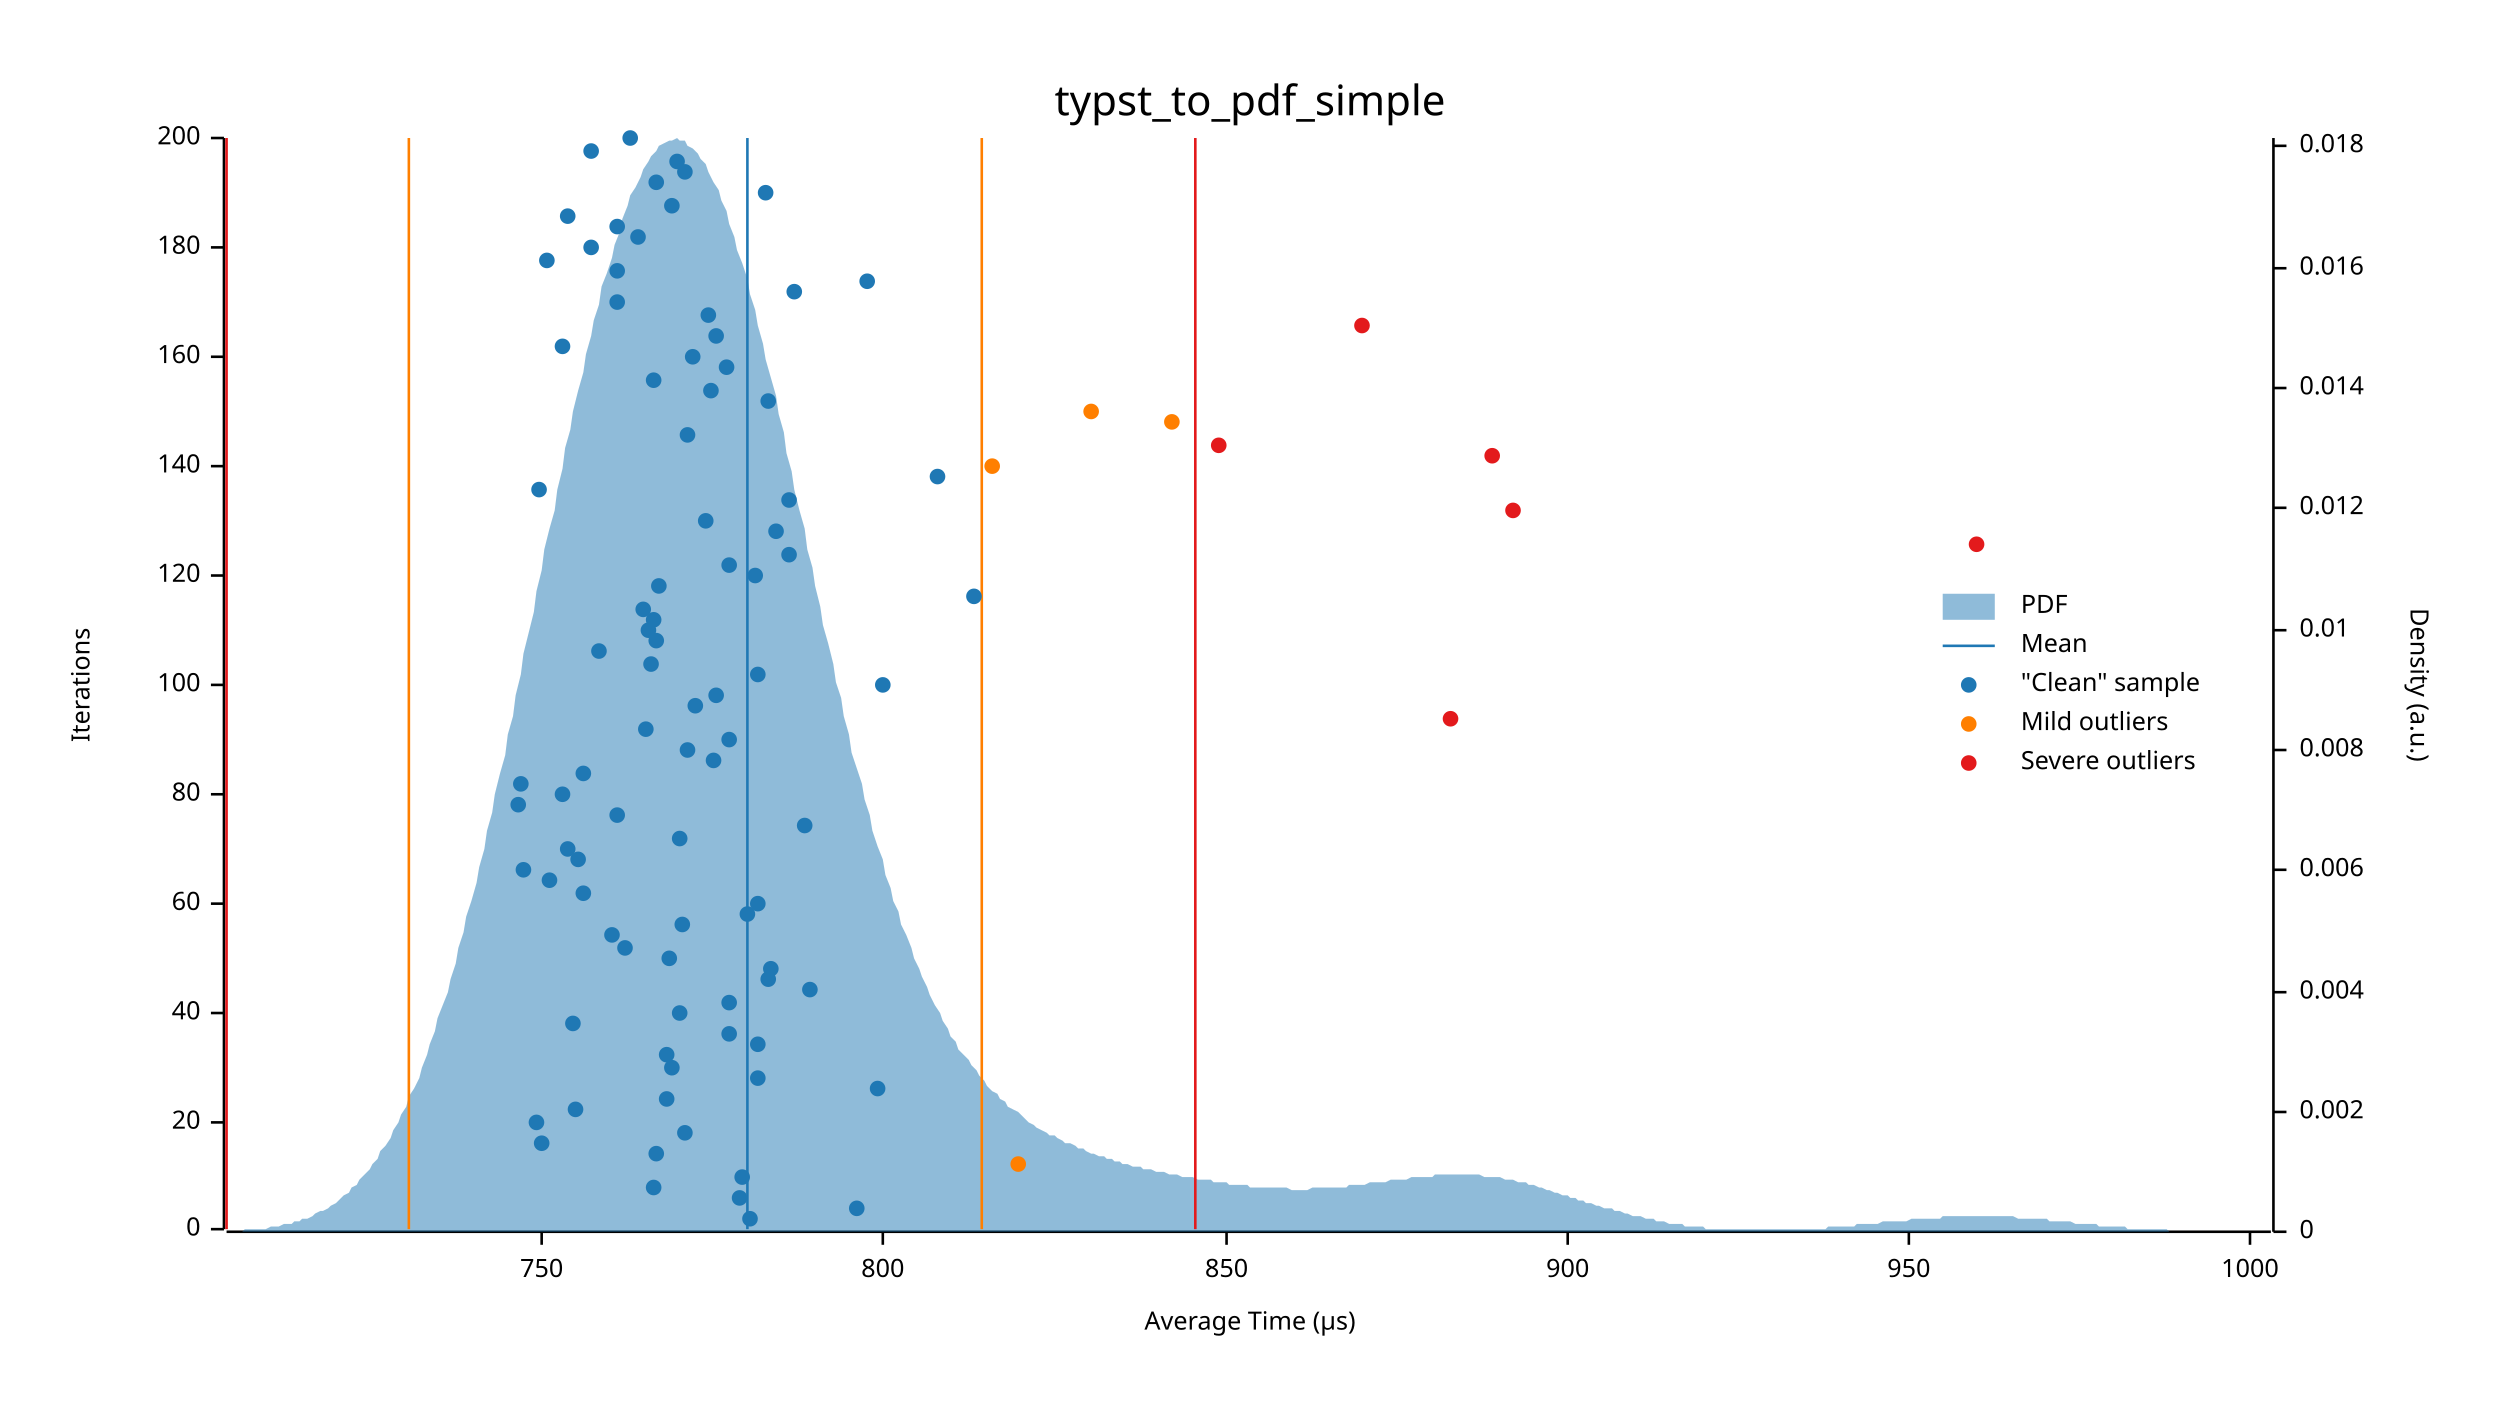
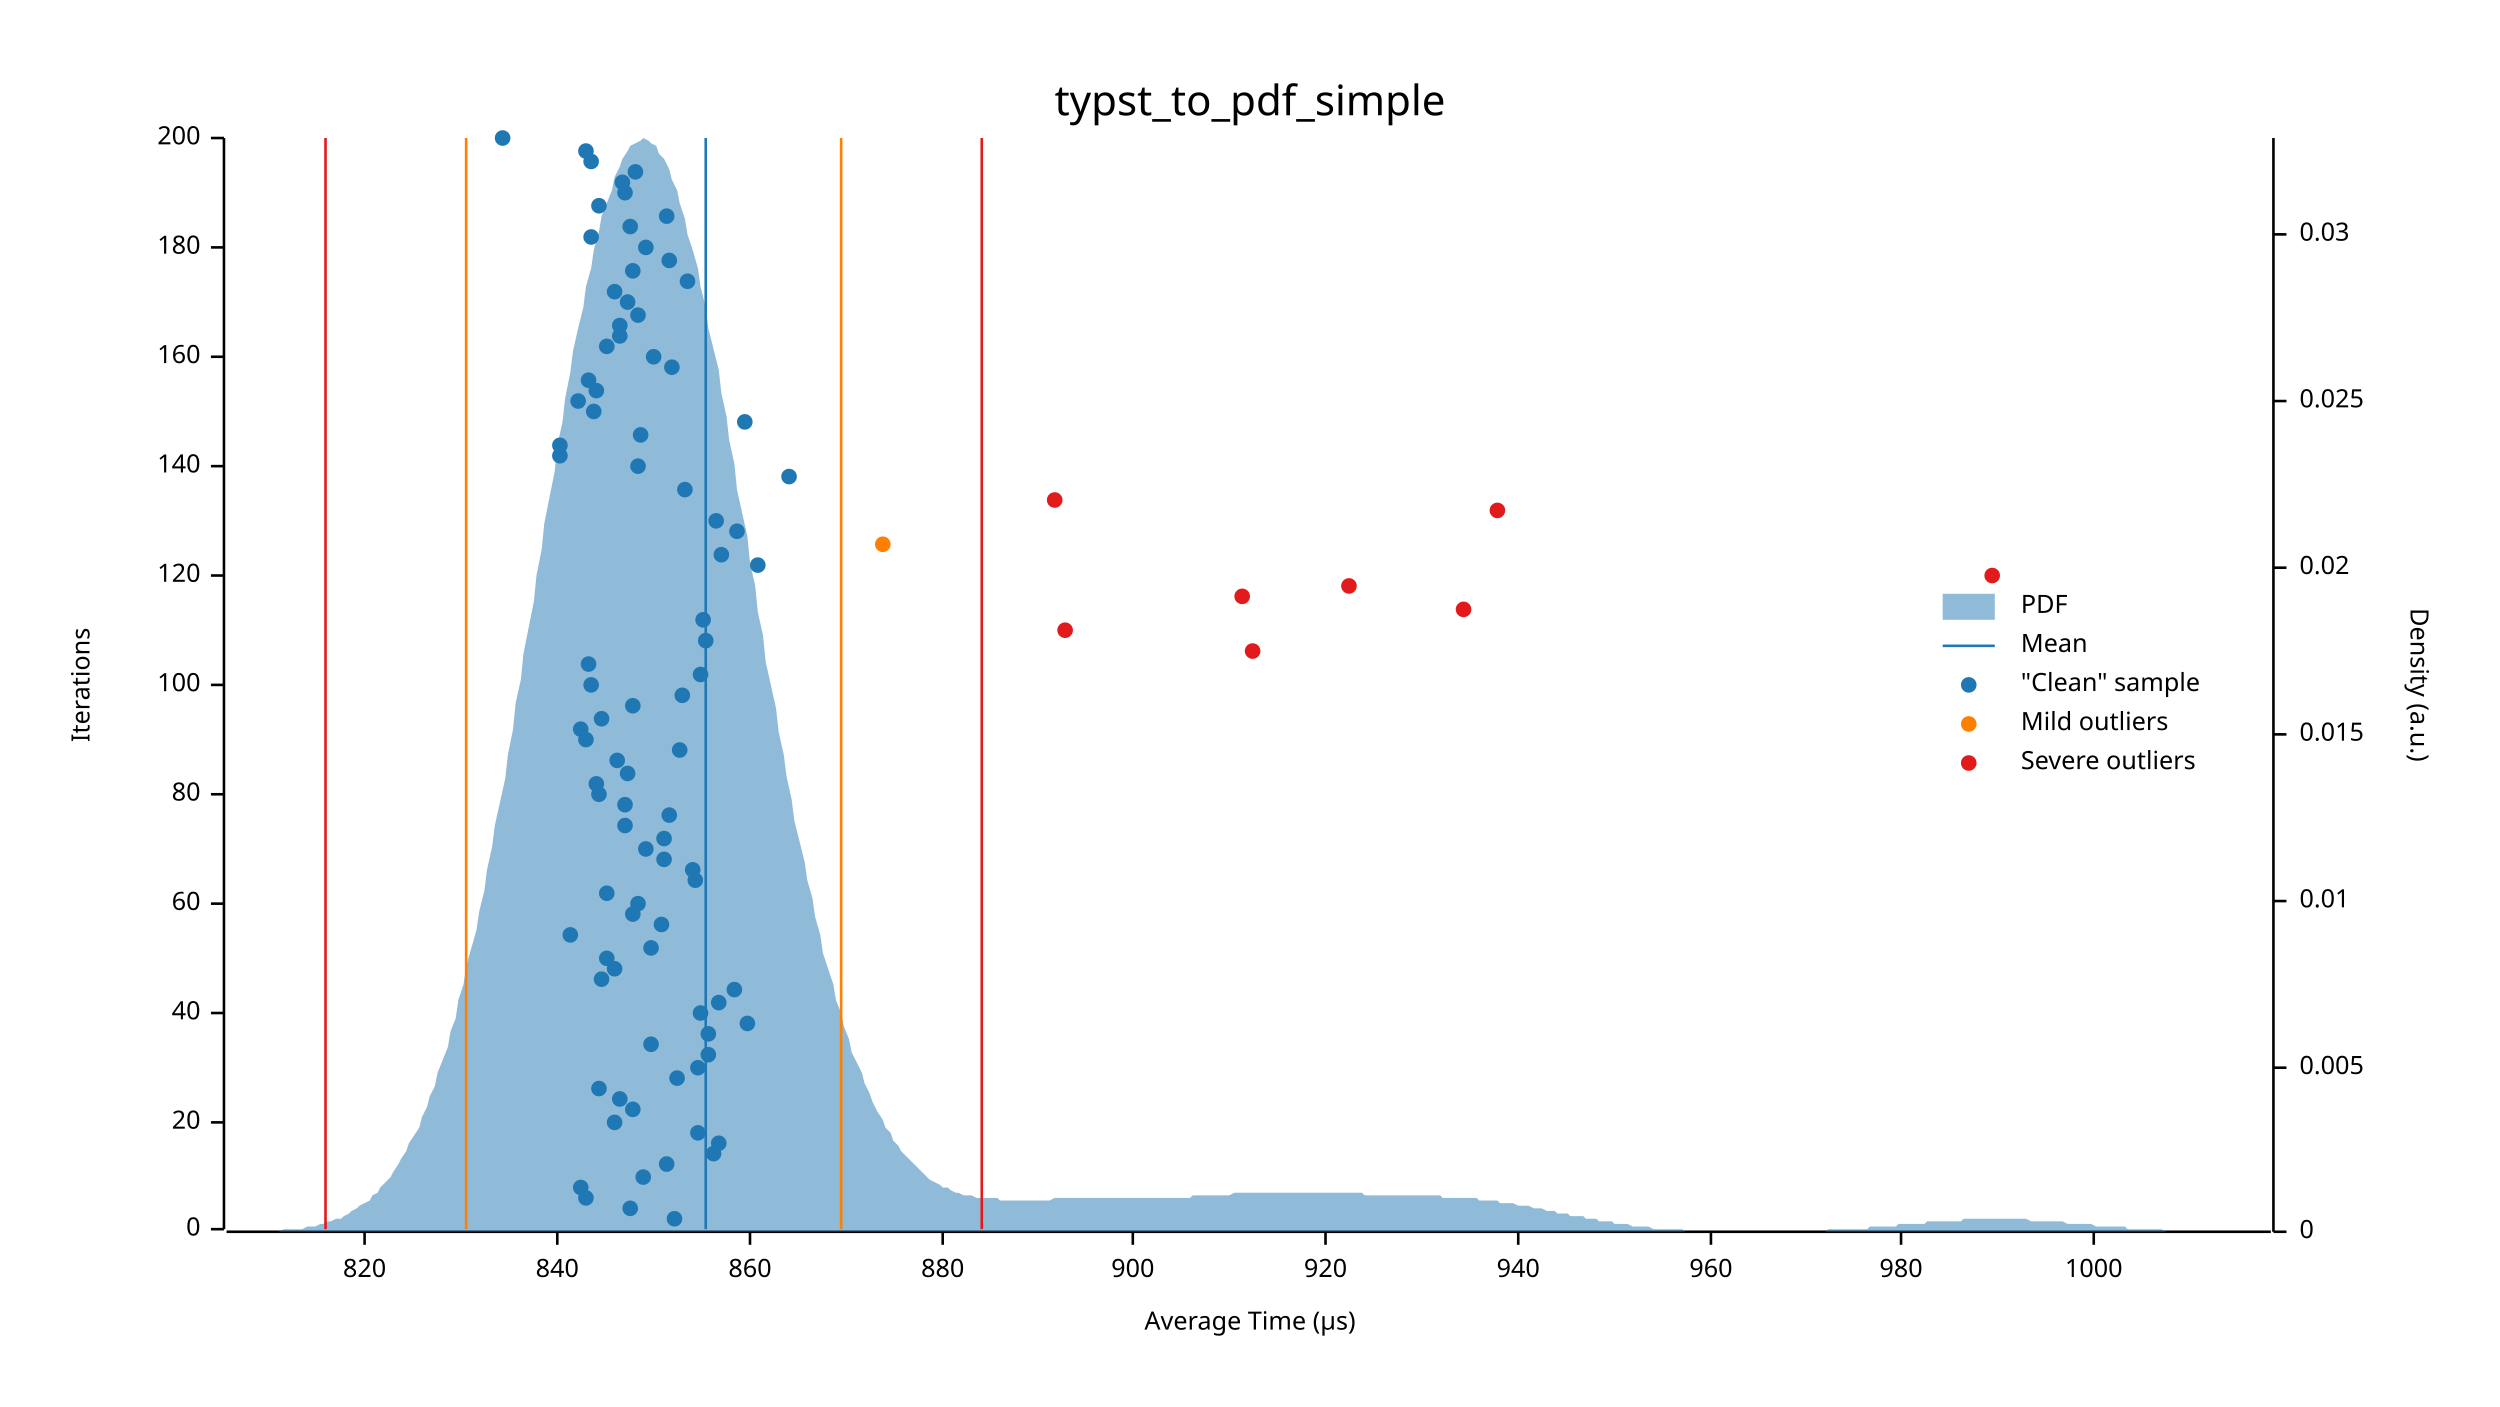
<svg xmlns="http://www.w3.org/2000/svg" width="960" height="540" viewBox="0 0 960 540">
  <text x="480" y="32" dy="0.76em" text-anchor="middle" font-family="sans-serif" font-size="16.129" opacity="1" fill="#000000">
typst_to_pdf_simple
</text>
  <text x="27" y="263" dy="0.76em" text-anchor="middle" font-family="sans-serif" font-size="9.677" opacity="1" fill="#000000" transform="rotate(270, 27, 263)">
Iterations
</text>
  <text x="480" y="513" dy="-0.5ex" text-anchor="middle" font-family="sans-serif" font-size="9.677" opacity="1" fill="#000000">
Average Time (µs)
</text>
  <polyline fill="none" opacity="1" stroke="#000000" stroke-width="1" points="86,53 86,472 " />
  <text x="77" y="472" dy="0.5ex" text-anchor="end" font-family="sans-serif" font-size="9.677" opacity="1" fill="#000000">
0
</text>
  <polyline fill="none" opacity="1" stroke="#000000" stroke-width="1" points="81,472 86,472 " />
  <text x="77" y="431" dy="0.5ex" text-anchor="end" font-family="sans-serif" font-size="9.677" opacity="1" fill="#000000">
20
</text>
  <polyline fill="none" opacity="1" stroke="#000000" stroke-width="1" points="81,431 86,431 " />
  <text x="77" y="389" dy="0.5ex" text-anchor="end" font-family="sans-serif" font-size="9.677" opacity="1" fill="#000000">
40
</text>
  <polyline fill="none" opacity="1" stroke="#000000" stroke-width="1" points="81,389 86,389 " />
  <text x="77" y="347" dy="0.5ex" text-anchor="end" font-family="sans-serif" font-size="9.677" opacity="1" fill="#000000">
60
</text>
  <polyline fill="none" opacity="1" stroke="#000000" stroke-width="1" points="81,347 86,347 " />
  <text x="77" y="305" dy="0.5ex" text-anchor="end" font-family="sans-serif" font-size="9.677" opacity="1" fill="#000000">
80
</text>
  <polyline fill="none" opacity="1" stroke="#000000" stroke-width="1" points="81,305 86,305 " />
  <text x="77" y="263" dy="0.5ex" text-anchor="end" font-family="sans-serif" font-size="9.677" opacity="1" fill="#000000">
100
</text>
  <polyline fill="none" opacity="1" stroke="#000000" stroke-width="1" points="81,263 86,263 " />
  <text x="77" y="221" dy="0.5ex" text-anchor="end" font-family="sans-serif" font-size="9.677" opacity="1" fill="#000000">
120
</text>
  <polyline fill="none" opacity="1" stroke="#000000" stroke-width="1" points="81,221 86,221 " />
  <text x="77" y="179" dy="0.5ex" text-anchor="end" font-family="sans-serif" font-size="9.677" opacity="1" fill="#000000">
140
</text>
  <polyline fill="none" opacity="1" stroke="#000000" stroke-width="1" points="81,179 86,179 " />
  <text x="77" y="137" dy="0.5ex" text-anchor="end" font-family="sans-serif" font-size="9.677" opacity="1" fill="#000000">
160
</text>
  <polyline fill="none" opacity="1" stroke="#000000" stroke-width="1" points="81,137 86,137 " />
  <text x="77" y="95" dy="0.5ex" text-anchor="end" font-family="sans-serif" font-size="9.677" opacity="1" fill="#000000">
180
</text>
  <polyline fill="none" opacity="1" stroke="#000000" stroke-width="1" points="81,95 86,95 " />
  <text x="77" y="53" dy="0.5ex" text-anchor="end" font-family="sans-serif" font-size="9.677" opacity="1" fill="#000000">
200
</text>
  <polyline fill="none" opacity="1" stroke="#000000" stroke-width="1" points="81,53 86,53 " />
  <polyline fill="none" opacity="1" stroke="#000000" stroke-width="1" points="87,473 872,473 " />
-   <text x="208" y="483" dy="0.76em" text-anchor="middle" font-family="sans-serif" font-size="9.677" opacity="1" fill="#000000">
- 750
- </text>
-   <polyline fill="none" opacity="1" stroke="#000000" stroke-width="1" points="208,473 208,478 " />
-   <text x="339" y="483" dy="0.76em" text-anchor="middle" font-family="sans-serif" font-size="9.677" opacity="1" fill="#000000">
- 800
- </text>
-   <polyline fill="none" opacity="1" stroke="#000000" stroke-width="1" points="339,473 339,478 " />
-   <text x="471" y="483" dy="0.76em" text-anchor="middle" font-family="sans-serif" font-size="9.677" opacity="1" fill="#000000">
- 850
- </text>
-   <polyline fill="none" opacity="1" stroke="#000000" stroke-width="1" points="471,473 471,478 " />
-   <text x="602" y="483" dy="0.76em" text-anchor="middle" font-family="sans-serif" font-size="9.677" opacity="1" fill="#000000">
+   <text x="140" y="483" dy="0.76em" text-anchor="middle" font-family="sans-serif" font-size="9.677" opacity="1" fill="#000000">
+ 820
+ </text>
+   <polyline fill="none" opacity="1" stroke="#000000" stroke-width="1" points="140,473 140,478 " />
+   <text x="214" y="483" dy="0.76em" text-anchor="middle" font-family="sans-serif" font-size="9.677" opacity="1" fill="#000000">
+ 840
+ </text>
+   <polyline fill="none" opacity="1" stroke="#000000" stroke-width="1" points="214,473 214,478 " />
+   <text x="288" y="483" dy="0.76em" text-anchor="middle" font-family="sans-serif" font-size="9.677" opacity="1" fill="#000000">
+ 860
+ </text>
+   <polyline fill="none" opacity="1" stroke="#000000" stroke-width="1" points="288,473 288,478 " />
+   <text x="362" y="483" dy="0.76em" text-anchor="middle" font-family="sans-serif" font-size="9.677" opacity="1" fill="#000000">
+ 880
+ </text>
+   <polyline fill="none" opacity="1" stroke="#000000" stroke-width="1" points="362,473 362,478 " />
+   <text x="435" y="483" dy="0.76em" text-anchor="middle" font-family="sans-serif" font-size="9.677" opacity="1" fill="#000000">
900
</text>
-   <polyline fill="none" opacity="1" stroke="#000000" stroke-width="1" points="602,473 602,478 " />
-   <text x="733" y="483" dy="0.76em" text-anchor="middle" font-family="sans-serif" font-size="9.677" opacity="1" fill="#000000">
- 950
- </text>
-   <polyline fill="none" opacity="1" stroke="#000000" stroke-width="1" points="733,473 733,478 " />
-   <text x="864" y="483" dy="0.76em" text-anchor="middle" font-family="sans-serif" font-size="9.677" opacity="1" fill="#000000">
+   <polyline fill="none" opacity="1" stroke="#000000" stroke-width="1" points="435,473 435,478 " />
+   <text x="509" y="483" dy="0.76em" text-anchor="middle" font-family="sans-serif" font-size="9.677" opacity="1" fill="#000000">
+ 920
+ </text>
+   <polyline fill="none" opacity="1" stroke="#000000" stroke-width="1" points="509,473 509,478 " />
+   <text x="583" y="483" dy="0.76em" text-anchor="middle" font-family="sans-serif" font-size="9.677" opacity="1" fill="#000000">
+ 940
+ </text>
+   <polyline fill="none" opacity="1" stroke="#000000" stroke-width="1" points="583,473 583,478 " />
+   <text x="657" y="483" dy="0.76em" text-anchor="middle" font-family="sans-serif" font-size="9.677" opacity="1" fill="#000000">
+ 960
+ </text>
+   <polyline fill="none" opacity="1" stroke="#000000" stroke-width="1" points="657,473 657,478 " />
+   <text x="730" y="483" dy="0.76em" text-anchor="middle" font-family="sans-serif" font-size="9.677" opacity="1" fill="#000000">
+ 980
+ </text>
+   <polyline fill="none" opacity="1" stroke="#000000" stroke-width="1" points="730,473 730,478 " />
+   <text x="804" y="483" dy="0.76em" text-anchor="middle" font-family="sans-serif" font-size="9.677" opacity="1" fill="#000000">
1000
</text>
-   <polyline fill="none" opacity="1" stroke="#000000" stroke-width="1" points="864,473 864,478 " />
+   <polyline fill="none" opacity="1" stroke="#000000" stroke-width="1" points="804,473 804,478 " />
  <text x="933" y="263" dy="0.76em" text-anchor="middle" font-family="sans-serif" font-size="9.677" opacity="1" fill="#000000" transform="rotate(90, 933, 263)">
Density (a.u.)
</text>
  <polyline fill="none" opacity="1" stroke="#000000" stroke-width="1" points="873,53 873,473 " />
  <text x="883" y="473" dy="0.5ex" text-anchor="start" font-family="sans-serif" font-size="9.677" opacity="1" fill="#000000">
0
</text>
  <polyline fill="none" opacity="1" stroke="#000000" stroke-width="1" points="873,473 878,473 " />
-   <text x="883" y="427" dy="0.5ex" text-anchor="start" font-family="sans-serif" font-size="9.677" opacity="1" fill="#000000">
- 0.002
- </text>
-   <polyline fill="none" opacity="1" stroke="#000000" stroke-width="1" points="873,427 878,427 " />
-   <text x="883" y="381" dy="0.5ex" text-anchor="start" font-family="sans-serif" font-size="9.677" opacity="1" fill="#000000">
- 0.004
- </text>
-   <polyline fill="none" opacity="1" stroke="#000000" stroke-width="1" points="873,381 878,381 " />
-   <text x="883" y="334" dy="0.5ex" text-anchor="start" font-family="sans-serif" font-size="9.677" opacity="1" fill="#000000">
- 0.006
- </text>
-   <polyline fill="none" opacity="1" stroke="#000000" stroke-width="1" points="873,334 878,334 " />
-   <text x="883" y="288" dy="0.5ex" text-anchor="start" font-family="sans-serif" font-size="9.677" opacity="1" fill="#000000">
- 0.008
- </text>
-   <polyline fill="none" opacity="1" stroke="#000000" stroke-width="1" points="873,288 878,288 " />
-   <text x="883" y="242" dy="0.5ex" text-anchor="start" font-family="sans-serif" font-size="9.677" opacity="1" fill="#000000">
+   <text x="883" y="410" dy="0.5ex" text-anchor="start" font-family="sans-serif" font-size="9.677" opacity="1" fill="#000000">
+ 0.005
+ </text>
+   <polyline fill="none" opacity="1" stroke="#000000" stroke-width="1" points="873,410 878,410 " />
+   <text x="883" y="346" dy="0.5ex" text-anchor="start" font-family="sans-serif" font-size="9.677" opacity="1" fill="#000000">
0.01
</text>
-   <polyline fill="none" opacity="1" stroke="#000000" stroke-width="1" points="873,242 878,242 " />
-   <text x="883" y="195" dy="0.5ex" text-anchor="start" font-family="sans-serif" font-size="9.677" opacity="1" fill="#000000">
- 0.012
- </text>
-   <polyline fill="none" opacity="1" stroke="#000000" stroke-width="1" points="873,195 878,195 " />
-   <text x="883" y="149" dy="0.5ex" text-anchor="start" font-family="sans-serif" font-size="9.677" opacity="1" fill="#000000">
- 0.014
- </text>
-   <polyline fill="none" opacity="1" stroke="#000000" stroke-width="1" points="873,149 878,149 " />
-   <text x="883" y="103" dy="0.5ex" text-anchor="start" font-family="sans-serif" font-size="9.677" opacity="1" fill="#000000">
- 0.016
- </text>
-   <polyline fill="none" opacity="1" stroke="#000000" stroke-width="1" points="873,103 878,103 " />
-   <text x="883" y="56" dy="0.5ex" text-anchor="start" font-family="sans-serif" font-size="9.677" opacity="1" fill="#000000">
- 0.018
- </text>
-   <polyline fill="none" opacity="1" stroke="#000000" stroke-width="1" points="873,56 878,56 " />
-   <polygon opacity="0.5" fill="#1F78B4" points="87,473 88,473 90,473 91,473 93,473 94,472 96,472 98,472 99,472 101,472 102,472 104,471 105,471 107,471 109,470 110,470 112,470 113,469 115,469 116,468 118,468 120,467 121,466 123,465 124,465 126,464 127,463 129,462 131,460 132,459 134,458 135,456 137,455 138,453 140,451 142,449 143,447 145,445 146,442 148,440 150,437 151,434 153,431 154,428 156,425 157,421 159,418 161,414 162,410 164,405 165,401 167,396 168,391 170,386 172,381 173,376 175,370 176,364 178,358 179,352 181,346 183,339 184,333 186,326 187,319 189,312 190,305 192,297 194,290 195,282 197,275 198,267 200,259 201,251 203,243 205,235 206,227 208,219 209,211 211,203 213,196 214,188 216,180 217,172 219,165 220,158 222,150 224,143 225,136 227,129 228,123 230,117 231,110 233,105 235,99 236,94 238,89 239,84 241,79 242,75 244,72 246,68 247,65 249,62 250,60 252,58 253,56 255,55 257,54 258,54 260,53 261,54 263,54 264,56 266,57 268,59 269,61 271,63 272,66 274,70 276,73 277,77 279,81 280,86 282,91 283,96 285,101 287,107 288,113 290,119 291,125 293,132 294,138 296,145 298,152 299,159 301,166 302,174 304,181 305,188 307,196 309,203 310,211 312,218 313,225 315,233 316,240 318,247 320,255 321,262 323,268 324,275 326,282 327,289 329,295 331,301 332,307 334,313 335,319 337,325 339,330 340,336 342,341 343,346 345,350 346,355 348,359 350,364 351,368 353,372 354,375 356,379 357,382 359,386 361,389 362,392 364,395 365,398 367,400 368,403 370,405 372,407 373,409 375,411 376,413 378,415 379,417 381,419 383,420 384,422 386,423 387,425 389,426 391,427 392,428 394,430 395,431 397,432 398,433 400,434 402,435 403,436 405,436 406,437 408,438 409,439 411,439 413,440 414,441 416,441 417,442 419,443 420,443 422,444 424,444 425,445 427,445 428,446 430,446 431,447 433,447 435,448 436,448 438,448 439,449 441,449 442,449 444,450 446,450 447,450 449,451 450,451 452,451 454,452 455,452 457,452 458,452 460,453 461,453 463,453 465,453 466,454 468,454 469,454 471,454 472,455 474,455 476,455 477,455 479,455 480,456 482,456 483,456 485,456 487,456 488,456 490,456 491,456 493,456 494,456 496,457 498,457 499,457 501,457 502,457 504,456 505,456 507,456 509,456 510,456 512,456 513,456 515,456 517,456 518,455 520,455 521,455 523,455 524,455 526,454 528,454 529,454 531,454 532,454 534,453 535,453 537,453 539,453 540,453 542,452 543,452 545,452 546,452 548,452 550,452 551,451 553,451 554,451 556,451 557,451 559,451 561,451 562,451 564,451 565,451 567,451 568,451 570,452 572,452 573,452 575,452 576,452 578,453 580,453 581,453 583,454 584,454 586,454 587,455 589,455 591,456 592,456 594,457 595,457 597,458 598,458 600,459 602,459 603,460 605,460 606,461 608,461 609,462 611,462 613,463 614,463 616,464 617,464 619,464 620,465 622,465 624,466 625,466 627,467 628,467 630,467 632,468 633,468 635,468 636,469 638,469 639,469 641,470 643,470 644,470 646,470 647,471 649,471 650,471 652,471 654,471 655,472 657,472 658,472 660,472 661,472 663,472 665,472 666,472 668,472 669,472 671,472 672,472 674,472 676,472 677,472 679,472 680,472 682,472 683,472 685,472 687,472 688,472 690,472 691,472 693,472 695,472 696,472 698,472 699,472 701,472 702,471 704,471 706,471 707,471 709,471 710,471 712,471 713,470 715,470 717,470 718,470 720,470 721,470 723,469 724,469 726,469 728,469 729,469 731,469 732,469 734,468 735,468 737,468 739,468 740,468 742,468 743,468 745,468 746,467 748,467 750,467 751,467 753,467 754,467 756,467 758,467 759,467 761,467 762,467 764,467 765,467 767,467 769,467 770,467 772,467 773,467 775,468 776,468 778,468 780,468 781,468 783,468 784,468 786,468 787,469 789,469 791,469 792,469 794,469 795,469 797,470 798,470 800,470 802,470 803,470 805,470 806,471 808,471 809,471 811,471 813,471 814,471 816,471 817,472 819,472 821,472 822,472 824,472 825,472 827,472 828,472 830,472 832,472 833,473 835,473 836,473 838,473 839,473 841,473 843,473 844,473 846,473 847,473 849,473 850,473 852,473 854,473 855,473 857,473 858,473 860,473 861,473 863,473 865,473 866,473 868,473 869,473 871,473 873,473 873,473 87,473 " />
-   <polyline fill="none" opacity="1" stroke="#1F78B4" stroke-width="1" points="287,472 287,53 " />
-   <polyline fill="none" opacity="1" stroke="#FF7F00" stroke-width="1" points="157,472 157,53 " />
-   <polyline fill="none" opacity="1" stroke="#FF7F00" stroke-width="1" points="377,472 377,53 " />
-   <polyline fill="none" opacity="1" stroke="#E31A1C" stroke-width="1" points="87,472 87,53 " />
-   <polyline fill="none" opacity="1" stroke="#E31A1C" stroke-width="1" points="459,472 459,53 " />
-   <circle cx="288" cy="468" r="3" opacity="1" fill="#1F78B4" stroke="none" stroke-width="1" />
-   <circle cx="329" cy="464" r="3" opacity="1" fill="#1F78B4" stroke="none" stroke-width="1" />
-   <circle cx="284" cy="460" r="3" opacity="1" fill="#1F78B4" stroke="none" stroke-width="1" />
-   <circle cx="251" cy="456" r="3" opacity="1" fill="#1F78B4" stroke="none" stroke-width="1" />
-   <circle cx="285" cy="452" r="3" opacity="1" fill="#1F78B4" stroke="none" stroke-width="1" />
-   <circle cx="252" cy="443" r="3" opacity="1" fill="#1F78B4" stroke="none" stroke-width="1" />
-   <circle cx="208" cy="439" r="3" opacity="1" fill="#1F78B4" stroke="none" stroke-width="1" />
-   <circle cx="263" cy="435" r="3" opacity="1" fill="#1F78B4" stroke="none" stroke-width="1" />
-   <circle cx="206" cy="431" r="3" opacity="1" fill="#1F78B4" stroke="none" stroke-width="1" />
-   <circle cx="221" cy="426" r="3" opacity="1" fill="#1F78B4" stroke="none" stroke-width="1" />
-   <circle cx="256" cy="422" r="3" opacity="1" fill="#1F78B4" stroke="none" stroke-width="1" />
-   <circle cx="337" cy="418" r="3" opacity="1" fill="#1F78B4" stroke="none" stroke-width="1" />
-   <circle cx="291" cy="414" r="3" opacity="1" fill="#1F78B4" stroke="none" stroke-width="1" />
-   <circle cx="258" cy="410" r="3" opacity="1" fill="#1F78B4" stroke="none" stroke-width="1" />
-   <circle cx="256" cy="405" r="3" opacity="1" fill="#1F78B4" stroke="none" stroke-width="1" />
-   <circle cx="291" cy="401" r="3" opacity="1" fill="#1F78B4" stroke="none" stroke-width="1" />
-   <circle cx="280" cy="397" r="3" opacity="1" fill="#1F78B4" stroke="none" stroke-width="1" />
-   <circle cx="220" cy="393" r="3" opacity="1" fill="#1F78B4" stroke="none" stroke-width="1" />
-   <circle cx="261" cy="389" r="3" opacity="1" fill="#1F78B4" stroke="none" stroke-width="1" />
-   <circle cx="280" cy="385" r="3" opacity="1" fill="#1F78B4" stroke="none" stroke-width="1" />
-   <circle cx="311" cy="380" r="3" opacity="1" fill="#1F78B4" stroke="none" stroke-width="1" />
-   <circle cx="295" cy="376" r="3" opacity="1" fill="#1F78B4" stroke="none" stroke-width="1" />
-   <circle cx="296" cy="372" r="3" opacity="1" fill="#1F78B4" stroke="none" stroke-width="1" />
-   <circle cx="257" cy="368" r="3" opacity="1" fill="#1F78B4" stroke="none" stroke-width="1" />
-   <circle cx="240" cy="364" r="3" opacity="1" fill="#1F78B4" stroke="none" stroke-width="1" />
-   <circle cx="235" cy="359" r="3" opacity="1" fill="#1F78B4" stroke="none" stroke-width="1" />
-   <circle cx="262" cy="355" r="3" opacity="1" fill="#1F78B4" stroke="none" stroke-width="1" />
-   <circle cx="287" cy="351" r="3" opacity="1" fill="#1F78B4" stroke="none" stroke-width="1" />
-   <circle cx="291" cy="347" r="3" opacity="1" fill="#1F78B4" stroke="none" stroke-width="1" />
-   <circle cx="224" cy="343" r="3" opacity="1" fill="#1F78B4" stroke="none" stroke-width="1" />
-   <circle cx="211" cy="338" r="3" opacity="1" fill="#1F78B4" stroke="none" stroke-width="1" />
-   <circle cx="201" cy="334" r="3" opacity="1" fill="#1F78B4" stroke="none" stroke-width="1" />
-   <circle cx="222" cy="330" r="3" opacity="1" fill="#1F78B4" stroke="none" stroke-width="1" />
-   <circle cx="218" cy="326" r="3" opacity="1" fill="#1F78B4" stroke="none" stroke-width="1" />
-   <circle cx="261" cy="322" r="3" opacity="1" fill="#1F78B4" stroke="none" stroke-width="1" />
-   <circle cx="309" cy="317" r="3" opacity="1" fill="#1F78B4" stroke="none" stroke-width="1" />
-   <circle cx="237" cy="313" r="3" opacity="1" fill="#1F78B4" stroke="none" stroke-width="1" />
-   <circle cx="199" cy="309" r="3" opacity="1" fill="#1F78B4" stroke="none" stroke-width="1" />
-   <circle cx="216" cy="305" r="3" opacity="1" fill="#1F78B4" stroke="none" stroke-width="1" />
-   <circle cx="200" cy="301" r="3" opacity="1" fill="#1F78B4" stroke="none" stroke-width="1" />
-   <circle cx="224" cy="297" r="3" opacity="1" fill="#1F78B4" stroke="none" stroke-width="1" />
-   <circle cx="274" cy="292" r="3" opacity="1" fill="#1F78B4" stroke="none" stroke-width="1" />
-   <circle cx="264" cy="288" r="3" opacity="1" fill="#1F78B4" stroke="none" stroke-width="1" />
-   <circle cx="280" cy="284" r="3" opacity="1" fill="#1F78B4" stroke="none" stroke-width="1" />
-   <circle cx="248" cy="280" r="3" opacity="1" fill="#1F78B4" stroke="none" stroke-width="1" />
-   <circle cx="267" cy="271" r="3" opacity="1" fill="#1F78B4" stroke="none" stroke-width="1" />
-   <circle cx="275" cy="267" r="3" opacity="1" fill="#1F78B4" stroke="none" stroke-width="1" />
-   <circle cx="339" cy="263" r="3" opacity="1" fill="#1F78B4" stroke="none" stroke-width="1" />
-   <circle cx="291" cy="259" r="3" opacity="1" fill="#1F78B4" stroke="none" stroke-width="1" />
-   <circle cx="250" cy="255" r="3" opacity="1" fill="#1F78B4" stroke="none" stroke-width="1" />
-   <circle cx="230" cy="250" r="3" opacity="1" fill="#1F78B4" stroke="none" stroke-width="1" />
-   <circle cx="252" cy="246" r="3" opacity="1" fill="#1F78B4" stroke="none" stroke-width="1" />
-   <circle cx="249" cy="242" r="3" opacity="1" fill="#1F78B4" stroke="none" stroke-width="1" />
-   <circle cx="251" cy="238" r="3" opacity="1" fill="#1F78B4" stroke="none" stroke-width="1" />
-   <circle cx="247" cy="234" r="3" opacity="1" fill="#1F78B4" stroke="none" stroke-width="1" />
-   <circle cx="374" cy="229" r="3" opacity="1" fill="#1F78B4" stroke="none" stroke-width="1" />
-   <circle cx="253" cy="225" r="3" opacity="1" fill="#1F78B4" stroke="none" stroke-width="1" />
-   <circle cx="290" cy="221" r="3" opacity="1" fill="#1F78B4" stroke="none" stroke-width="1" />
-   <circle cx="280" cy="217" r="3" opacity="1" fill="#1F78B4" stroke="none" stroke-width="1" />
-   <circle cx="303" cy="213" r="3" opacity="1" fill="#1F78B4" stroke="none" stroke-width="1" />
-   <circle cx="298" cy="204" r="3" opacity="1" fill="#1F78B4" stroke="none" stroke-width="1" />
-   <circle cx="271" cy="200" r="3" opacity="1" fill="#1F78B4" stroke="none" stroke-width="1" />
-   <circle cx="303" cy="192" r="3" opacity="1" fill="#1F78B4" stroke="none" stroke-width="1" />
-   <circle cx="207" cy="188" r="3" opacity="1" fill="#1F78B4" stroke="none" stroke-width="1" />
-   <circle cx="360" cy="183" r="3" opacity="1" fill="#1F78B4" stroke="none" stroke-width="1" />
-   <circle cx="264" cy="167" r="3" opacity="1" fill="#1F78B4" stroke="none" stroke-width="1" />
-   <circle cx="295" cy="154" r="3" opacity="1" fill="#1F78B4" stroke="none" stroke-width="1" />
-   <circle cx="273" cy="150" r="3" opacity="1" fill="#1F78B4" stroke="none" stroke-width="1" />
-   <circle cx="251" cy="146" r="3" opacity="1" fill="#1F78B4" stroke="none" stroke-width="1" />
-   <circle cx="279" cy="141" r="3" opacity="1" fill="#1F78B4" stroke="none" stroke-width="1" />
-   <circle cx="266" cy="137" r="3" opacity="1" fill="#1F78B4" stroke="none" stroke-width="1" />
-   <circle cx="216" cy="133" r="3" opacity="1" fill="#1F78B4" stroke="none" stroke-width="1" />
-   <circle cx="275" cy="129" r="3" opacity="1" fill="#1F78B4" stroke="none" stroke-width="1" />
-   <circle cx="272" cy="121" r="3" opacity="1" fill="#1F78B4" stroke="none" stroke-width="1" />
-   <circle cx="237" cy="116" r="3" opacity="1" fill="#1F78B4" stroke="none" stroke-width="1" />
-   <circle cx="305" cy="112" r="3" opacity="1" fill="#1F78B4" stroke="none" stroke-width="1" />
-   <circle cx="333" cy="108" r="3" opacity="1" fill="#1F78B4" stroke="none" stroke-width="1" />
-   <circle cx="237" cy="104" r="3" opacity="1" fill="#1F78B4" stroke="none" stroke-width="1" />
-   <circle cx="210" cy="100" r="3" opacity="1" fill="#1F78B4" stroke="none" stroke-width="1" />
-   <circle cx="227" cy="95" r="3" opacity="1" fill="#1F78B4" stroke="none" stroke-width="1" />
-   <circle cx="245" cy="91" r="3" opacity="1" fill="#1F78B4" stroke="none" stroke-width="1" />
-   <circle cx="237" cy="87" r="3" opacity="1" fill="#1F78B4" stroke="none" stroke-width="1" />
-   <circle cx="218" cy="83" r="3" opacity="1" fill="#1F78B4" stroke="none" stroke-width="1" />
-   <circle cx="258" cy="79" r="3" opacity="1" fill="#1F78B4" stroke="none" stroke-width="1" />
-   <circle cx="294" cy="74" r="3" opacity="1" fill="#1F78B4" stroke="none" stroke-width="1" />
-   <circle cx="252" cy="70" r="3" opacity="1" fill="#1F78B4" stroke="none" stroke-width="1" />
-   <circle cx="263" cy="66" r="3" opacity="1" fill="#1F78B4" stroke="none" stroke-width="1" />
-   <circle cx="260" cy="62" r="3" opacity="1" fill="#1F78B4" stroke="none" stroke-width="1" />
-   <circle cx="227" cy="58" r="3" opacity="1" fill="#1F78B4" stroke="none" stroke-width="1" />
-   <circle cx="242" cy="53" r="3" opacity="1" fill="#1F78B4" stroke="none" stroke-width="1" />
-   <circle cx="391" cy="447" r="3" opacity="1" fill="#FF7F00" stroke="none" stroke-width="1" />
-   <circle cx="381" cy="179" r="3" opacity="1" fill="#FF7F00" stroke="none" stroke-width="1" />
-   <circle cx="450" cy="162" r="3" opacity="1" fill="#FF7F00" stroke="none" stroke-width="1" />
-   <circle cx="419" cy="158" r="3" opacity="1" fill="#FF7F00" stroke="none" stroke-width="1" />
-   <circle cx="557" cy="276" r="3" opacity="1" fill="#E31A1C" stroke="none" stroke-width="1" />
-   <circle cx="759" cy="209" r="3" opacity="1" fill="#E31A1C" stroke="none" stroke-width="1" />
-   <circle cx="581" cy="196" r="3" opacity="1" fill="#E31A1C" stroke="none" stroke-width="1" />
-   <circle cx="573" cy="175" r="3" opacity="1" fill="#E31A1C" stroke="none" stroke-width="1" />
-   <circle cx="468" cy="171" r="3" opacity="1" fill="#E31A1C" stroke="none" stroke-width="1" />
-   <circle cx="523" cy="125" r="3" opacity="1" fill="#E31A1C" stroke="none" stroke-width="1" />
+   <polyline fill="none" opacity="1" stroke="#000000" stroke-width="1" points="873,346 878,346 " />
+   <text x="883" y="282" dy="0.5ex" text-anchor="start" font-family="sans-serif" font-size="9.677" opacity="1" fill="#000000">
+ 0.015
+ </text>
+   <polyline fill="none" opacity="1" stroke="#000000" stroke-width="1" points="873,282 878,282 " />
+   <text x="883" y="218" dy="0.5ex" text-anchor="start" font-family="sans-serif" font-size="9.677" opacity="1" fill="#000000">
+ 0.02
+ </text>
+   <polyline fill="none" opacity="1" stroke="#000000" stroke-width="1" points="873,218 878,218 " />
+   <text x="883" y="154" dy="0.5ex" text-anchor="start" font-family="sans-serif" font-size="9.677" opacity="1" fill="#000000">
+ 0.025
+ </text>
+   <polyline fill="none" opacity="1" stroke="#000000" stroke-width="1" points="873,154 878,154 " />
+   <text x="883" y="90" dy="0.5ex" text-anchor="start" font-family="sans-serif" font-size="9.677" opacity="1" fill="#000000">
+ 0.03
+ </text>
+   <polyline fill="none" opacity="1" stroke="#000000" stroke-width="1" points="873,90 878,90 " />
+   <polygon opacity="0.5" fill="#1F78B4" points="87,473 88,473 90,473 91,473 93,473 94,473 96,473 98,473 99,473 101,473 102,473 104,473 105,473 107,473 109,472 110,472 112,472 113,472 115,472 116,472 118,471 120,471 121,471 123,470 124,470 126,469 127,469 129,468 131,468 132,467 134,466 135,465 137,464 138,463 140,462 142,461 143,459 145,458 146,456 148,454 150,452 151,450 153,447 154,445 156,442 157,439 159,436 161,433 162,429 164,425 165,421 167,417 168,412 170,407 172,402 173,396 175,391 176,384 178,378 179,371 181,364 183,357 184,350 186,342 187,334 189,325 190,317 192,308 194,299 195,290 197,280 198,270 200,261 201,251 203,241 205,231 206,221 208,211 209,201 211,191 213,181 214,171 216,162 217,153 219,143 220,135 222,126 224,118 225,110 227,103 228,96 230,89 231,83 233,78 235,73 236,68 238,64 239,61 241,58 242,56 244,55 246,54 247,53 249,54 250,55 252,56 253,59 255,61 257,65 258,69 260,73 261,78 263,84 264,90 266,96 268,103 269,110 271,118 272,126 274,134 276,142 277,151 279,160 280,169 282,178 283,188 285,197 287,206 288,216 290,225 291,235 293,244 294,254 296,263 298,272 299,281 301,290 302,298 304,307 305,315 307,323 309,331 310,338 312,345 313,352 315,359 316,366 318,372 320,378 321,384 323,389 324,394 326,399 327,404 329,408 331,412 332,416 334,420 335,423 337,427 339,430 340,433 342,435 343,438 345,440 346,442 348,444 350,446 351,447 353,449 354,450 356,452 357,453 359,454 361,455 362,456 364,456 365,457 367,458 368,458 370,459 372,459 373,459 375,460 376,460 378,460 379,460 381,460 383,460 384,461 386,461 387,461 389,461 391,461 392,461 394,461 395,461 397,461 398,461 400,461 402,461 403,461 405,460 406,460 408,460 409,460 411,460 413,460 414,460 416,460 417,460 419,460 420,460 422,460 424,460 425,460 427,460 428,460 430,460 431,460 433,460 435,460 436,460 438,460 439,460 441,460 442,460 444,460 446,460 447,460 449,460 450,460 452,460 454,460 455,460 457,460 458,459 460,459 461,459 463,459 465,459 466,459 468,459 469,459 471,459 472,459 474,458 476,458 477,458 479,458 480,458 482,458 483,458 485,458 487,458 488,458 490,458 491,458 493,458 494,458 496,458 498,458 499,458 501,458 502,458 504,458 505,458 507,458 509,458 510,458 512,458 513,458 515,458 517,458 518,458 520,458 521,458 523,458 524,459 526,459 528,459 529,459 531,459 532,459 534,459 535,459 537,459 539,459 540,459 542,459 543,459 545,459 546,459 548,459 550,459 551,459 553,459 554,460 556,460 557,460 559,460 561,460 562,460 564,460 565,460 567,460 568,461 570,461 572,461 573,461 575,461 576,462 578,462 580,462 581,462 583,463 584,463 586,463 587,463 589,464 591,464 592,464 594,465 595,465 597,465 598,466 600,466 602,466 603,467 605,467 606,467 608,467 609,468 611,468 613,468 614,469 616,469 617,469 619,469 620,470 622,470 624,470 625,470 627,471 628,471 630,471 632,471 633,471 635,472 636,472 638,472 639,472 641,472 643,472 644,472 646,472 647,473 649,473 650,473 652,473 654,473 655,473 657,473 658,473 660,473 661,473 663,473 665,473 666,473 668,473 669,473 671,473 672,473 674,473 676,473 677,473 679,473 680,473 682,473 683,473 685,473 687,473 688,473 690,473 691,473 693,473 695,473 696,473 698,473 699,473 701,473 702,472 704,472 706,472 707,472 709,472 710,472 712,472 713,472 715,472 717,472 718,471 720,471 721,471 723,471 724,471 726,471 728,471 729,470 731,470 732,470 734,470 735,470 737,470 739,470 740,469 742,469 743,469 745,469 746,469 748,469 750,469 751,469 753,469 754,468 756,468 758,468 759,468 761,468 762,468 764,468 765,468 767,468 769,468 770,468 772,468 773,468 775,468 776,468 778,468 780,469 781,469 783,469 784,469 786,469 787,469 789,469 791,469 792,469 794,470 795,470 797,470 798,470 800,470 802,470 803,470 805,471 806,471 808,471 809,471 811,471 813,471 814,471 816,471 817,472 819,472 821,472 822,472 824,472 825,472 827,472 828,472 830,472 832,473 833,473 835,473 836,473 838,473 839,473 841,473 843,473 844,473 846,473 847,473 849,473 850,473 852,473 854,473 855,473 857,473 858,473 860,473 861,473 863,473 865,473 866,473 868,473 869,473 871,473 873,473 873,473 87,473 " />
+   <polyline fill="none" opacity="1" stroke="#1F78B4" stroke-width="1" points="271,472 271,53 " />
+   <polyline fill="none" opacity="1" stroke="#FF7F00" stroke-width="1" points="179,472 179,53 " />
+   <polyline fill="none" opacity="1" stroke="#FF7F00" stroke-width="1" points="323,472 323,53 " />
+   <polyline fill="none" opacity="1" stroke="#E31A1C" stroke-width="1" points="125,472 125,53 " />
+   <polyline fill="none" opacity="1" stroke="#E31A1C" stroke-width="1" points="377,472 377,53 " />
+   <circle cx="259" cy="468" r="3" opacity="1" fill="#1F78B4" stroke="none" stroke-width="1" />
+   <circle cx="242" cy="464" r="3" opacity="1" fill="#1F78B4" stroke="none" stroke-width="1" />
+   <circle cx="225" cy="460" r="3" opacity="1" fill="#1F78B4" stroke="none" stroke-width="1" />
+   <circle cx="223" cy="456" r="3" opacity="1" fill="#1F78B4" stroke="none" stroke-width="1" />
+   <circle cx="247" cy="452" r="3" opacity="1" fill="#1F78B4" stroke="none" stroke-width="1" />
+   <circle cx="256" cy="447" r="3" opacity="1" fill="#1F78B4" stroke="none" stroke-width="1" />
+   <circle cx="274" cy="443" r="3" opacity="1" fill="#1F78B4" stroke="none" stroke-width="1" />
+   <circle cx="276" cy="439" r="3" opacity="1" fill="#1F78B4" stroke="none" stroke-width="1" />
+   <circle cx="268" cy="435" r="3" opacity="1" fill="#1F78B4" stroke="none" stroke-width="1" />
+   <circle cx="236" cy="431" r="3" opacity="1" fill="#1F78B4" stroke="none" stroke-width="1" />
+   <circle cx="243" cy="426" r="3" opacity="1" fill="#1F78B4" stroke="none" stroke-width="1" />
+   <circle cx="238" cy="422" r="3" opacity="1" fill="#1F78B4" stroke="none" stroke-width="1" />
+   <circle cx="230" cy="418" r="3" opacity="1" fill="#1F78B4" stroke="none" stroke-width="1" />
+   <circle cx="260" cy="414" r="3" opacity="1" fill="#1F78B4" stroke="none" stroke-width="1" />
+   <circle cx="268" cy="410" r="3" opacity="1" fill="#1F78B4" stroke="none" stroke-width="1" />
+   <circle cx="272" cy="405" r="3" opacity="1" fill="#1F78B4" stroke="none" stroke-width="1" />
+   <circle cx="250" cy="401" r="3" opacity="1" fill="#1F78B4" stroke="none" stroke-width="1" />
+   <circle cx="272" cy="397" r="3" opacity="1" fill="#1F78B4" stroke="none" stroke-width="1" />
+   <circle cx="287" cy="393" r="3" opacity="1" fill="#1F78B4" stroke="none" stroke-width="1" />
+   <circle cx="269" cy="389" r="3" opacity="1" fill="#1F78B4" stroke="none" stroke-width="1" />
+   <circle cx="276" cy="385" r="3" opacity="1" fill="#1F78B4" stroke="none" stroke-width="1" />
+   <circle cx="282" cy="380" r="3" opacity="1" fill="#1F78B4" stroke="none" stroke-width="1" />
+   <circle cx="231" cy="376" r="3" opacity="1" fill="#1F78B4" stroke="none" stroke-width="1" />
+   <circle cx="236" cy="372" r="3" opacity="1" fill="#1F78B4" stroke="none" stroke-width="1" />
+   <circle cx="233" cy="368" r="3" opacity="1" fill="#1F78B4" stroke="none" stroke-width="1" />
+   <circle cx="250" cy="364" r="3" opacity="1" fill="#1F78B4" stroke="none" stroke-width="1" />
+   <circle cx="219" cy="359" r="3" opacity="1" fill="#1F78B4" stroke="none" stroke-width="1" />
+   <circle cx="254" cy="355" r="3" opacity="1" fill="#1F78B4" stroke="none" stroke-width="1" />
+   <circle cx="243" cy="351" r="3" opacity="1" fill="#1F78B4" stroke="none" stroke-width="1" />
+   <circle cx="245" cy="347" r="3" opacity="1" fill="#1F78B4" stroke="none" stroke-width="1" />
+   <circle cx="233" cy="343" r="3" opacity="1" fill="#1F78B4" stroke="none" stroke-width="1" />
+   <circle cx="267" cy="338" r="3" opacity="1" fill="#1F78B4" stroke="none" stroke-width="1" />
+   <circle cx="266" cy="334" r="3" opacity="1" fill="#1F78B4" stroke="none" stroke-width="1" />
+   <circle cx="255" cy="330" r="3" opacity="1" fill="#1F78B4" stroke="none" stroke-width="1" />
+   <circle cx="248" cy="326" r="3" opacity="1" fill="#1F78B4" stroke="none" stroke-width="1" />
+   <circle cx="255" cy="322" r="3" opacity="1" fill="#1F78B4" stroke="none" stroke-width="1" />
+   <circle cx="240" cy="317" r="3" opacity="1" fill="#1F78B4" stroke="none" stroke-width="1" />
+   <circle cx="257" cy="313" r="3" opacity="1" fill="#1F78B4" stroke="none" stroke-width="1" />
+   <circle cx="240" cy="309" r="3" opacity="1" fill="#1F78B4" stroke="none" stroke-width="1" />
+   <circle cx="230" cy="305" r="3" opacity="1" fill="#1F78B4" stroke="none" stroke-width="1" />
+   <circle cx="229" cy="301" r="3" opacity="1" fill="#1F78B4" stroke="none" stroke-width="1" />
+   <circle cx="241" cy="297" r="3" opacity="1" fill="#1F78B4" stroke="none" stroke-width="1" />
+   <circle cx="237" cy="292" r="3" opacity="1" fill="#1F78B4" stroke="none" stroke-width="1" />
+   <circle cx="261" cy="288" r="3" opacity="1" fill="#1F78B4" stroke="none" stroke-width="1" />
+   <circle cx="225" cy="284" r="3" opacity="1" fill="#1F78B4" stroke="none" stroke-width="1" />
+   <circle cx="223" cy="280" r="3" opacity="1" fill="#1F78B4" stroke="none" stroke-width="1" />
+   <circle cx="231" cy="276" r="3" opacity="1" fill="#1F78B4" stroke="none" stroke-width="1" />
+   <circle cx="243" cy="271" r="3" opacity="1" fill="#1F78B4" stroke="none" stroke-width="1" />
+   <circle cx="262" cy="267" r="3" opacity="1" fill="#1F78B4" stroke="none" stroke-width="1" />
+   <circle cx="227" cy="263" r="3" opacity="1" fill="#1F78B4" stroke="none" stroke-width="1" />
+   <circle cx="269" cy="259" r="3" opacity="1" fill="#1F78B4" stroke="none" stroke-width="1" />
+   <circle cx="226" cy="255" r="3" opacity="1" fill="#1F78B4" stroke="none" stroke-width="1" />
+   <circle cx="271" cy="246" r="3" opacity="1" fill="#1F78B4" stroke="none" stroke-width="1" />
+   <circle cx="270" cy="238" r="3" opacity="1" fill="#1F78B4" stroke="none" stroke-width="1" />
+   <circle cx="291" cy="217" r="3" opacity="1" fill="#1F78B4" stroke="none" stroke-width="1" />
+   <circle cx="277" cy="213" r="3" opacity="1" fill="#1F78B4" stroke="none" stroke-width="1" />
+   <circle cx="283" cy="204" r="3" opacity="1" fill="#1F78B4" stroke="none" stroke-width="1" />
+   <circle cx="275" cy="200" r="3" opacity="1" fill="#1F78B4" stroke="none" stroke-width="1" />
+   <circle cx="263" cy="188" r="3" opacity="1" fill="#1F78B4" stroke="none" stroke-width="1" />
+   <circle cx="303" cy="183" r="3" opacity="1" fill="#1F78B4" stroke="none" stroke-width="1" />
+   <circle cx="245" cy="179" r="3" opacity="1" fill="#1F78B4" stroke="none" stroke-width="1" />
+   <circle cx="215" cy="175" r="3" opacity="1" fill="#1F78B4" stroke="none" stroke-width="1" />
+   <circle cx="215" cy="171" r="3" opacity="1" fill="#1F78B4" stroke="none" stroke-width="1" />
+   <circle cx="246" cy="167" r="3" opacity="1" fill="#1F78B4" stroke="none" stroke-width="1" />
+   <circle cx="286" cy="162" r="3" opacity="1" fill="#1F78B4" stroke="none" stroke-width="1" />
+   <circle cx="228" cy="158" r="3" opacity="1" fill="#1F78B4" stroke="none" stroke-width="1" />
+   <circle cx="222" cy="154" r="3" opacity="1" fill="#1F78B4" stroke="none" stroke-width="1" />
+   <circle cx="229" cy="150" r="3" opacity="1" fill="#1F78B4" stroke="none" stroke-width="1" />
+   <circle cx="226" cy="146" r="3" opacity="1" fill="#1F78B4" stroke="none" stroke-width="1" />
+   <circle cx="258" cy="141" r="3" opacity="1" fill="#1F78B4" stroke="none" stroke-width="1" />
+   <circle cx="251" cy="137" r="3" opacity="1" fill="#1F78B4" stroke="none" stroke-width="1" />
+   <circle cx="233" cy="133" r="3" opacity="1" fill="#1F78B4" stroke="none" stroke-width="1" />
+   <circle cx="238" cy="129" r="3" opacity="1" fill="#1F78B4" stroke="none" stroke-width="1" />
+   <circle cx="238" cy="125" r="3" opacity="1" fill="#1F78B4" stroke="none" stroke-width="1" />
+   <circle cx="245" cy="121" r="3" opacity="1" fill="#1F78B4" stroke="none" stroke-width="1" />
+   <circle cx="241" cy="116" r="3" opacity="1" fill="#1F78B4" stroke="none" stroke-width="1" />
+   <circle cx="236" cy="112" r="3" opacity="1" fill="#1F78B4" stroke="none" stroke-width="1" />
+   <circle cx="264" cy="108" r="3" opacity="1" fill="#1F78B4" stroke="none" stroke-width="1" />
+   <circle cx="243" cy="104" r="3" opacity="1" fill="#1F78B4" stroke="none" stroke-width="1" />
+   <circle cx="257" cy="100" r="3" opacity="1" fill="#1F78B4" stroke="none" stroke-width="1" />
+   <circle cx="248" cy="95" r="3" opacity="1" fill="#1F78B4" stroke="none" stroke-width="1" />
+   <circle cx="227" cy="91" r="3" opacity="1" fill="#1F78B4" stroke="none" stroke-width="1" />
+   <circle cx="242" cy="87" r="3" opacity="1" fill="#1F78B4" stroke="none" stroke-width="1" />
+   <circle cx="256" cy="83" r="3" opacity="1" fill="#1F78B4" stroke="none" stroke-width="1" />
+   <circle cx="230" cy="79" r="3" opacity="1" fill="#1F78B4" stroke="none" stroke-width="1" />
+   <circle cx="240" cy="74" r="3" opacity="1" fill="#1F78B4" stroke="none" stroke-width="1" />
+   <circle cx="239" cy="70" r="3" opacity="1" fill="#1F78B4" stroke="none" stroke-width="1" />
+   <circle cx="244" cy="66" r="3" opacity="1" fill="#1F78B4" stroke="none" stroke-width="1" />
+   <circle cx="227" cy="62" r="3" opacity="1" fill="#1F78B4" stroke="none" stroke-width="1" />
+   <circle cx="225" cy="58" r="3" opacity="1" fill="#1F78B4" stroke="none" stroke-width="1" />
+   <circle cx="193" cy="53" r="3" opacity="1" fill="#1F78B4" stroke="none" stroke-width="1" />
+   <circle cx="339" cy="209" r="3" opacity="1" fill="#FF7F00" stroke="none" stroke-width="1" />
+   <circle cx="481" cy="250" r="3" opacity="1" fill="#E31A1C" stroke="none" stroke-width="1" />
+   <circle cx="409" cy="242" r="3" opacity="1" fill="#E31A1C" stroke="none" stroke-width="1" />
+   <circle cx="562" cy="234" r="3" opacity="1" fill="#E31A1C" stroke="none" stroke-width="1" />
+   <circle cx="477" cy="229" r="3" opacity="1" fill="#E31A1C" stroke="none" stroke-width="1" />
+   <circle cx="518" cy="225" r="3" opacity="1" fill="#E31A1C" stroke="none" stroke-width="1" />
+   <circle cx="765" cy="221" r="3" opacity="1" fill="#E31A1C" stroke="none" stroke-width="1" />
+   <circle cx="575" cy="196" r="3" opacity="1" fill="#E31A1C" stroke="none" stroke-width="1" />
+   <circle cx="405" cy="192" r="3" opacity="1" fill="#E31A1C" stroke="none" stroke-width="1" />
  <text x="776" y="228" dy="0.76em" text-anchor="start" font-family="sans-serif" font-size="9.677" opacity="1" fill="#000000">
PDF
</text>
  <text x="776" y="243" dy="0.76em" text-anchor="start" font-family="sans-serif" font-size="9.677" opacity="1" fill="#000000">
Mean
</text>
  <text x="776" y="258" dy="0.76em" text-anchor="start" font-family="sans-serif" font-size="9.677" opacity="1" fill="#000000">
"Clean" sample
</text>
  <text x="776" y="273" dy="0.76em" text-anchor="start" font-family="sans-serif" font-size="9.677" opacity="1" fill="#000000">
Mild outliers
</text>
  <text x="776" y="288" dy="0.76em" text-anchor="start" font-family="sans-serif" font-size="9.677" opacity="1" fill="#000000">
Severe outliers
</text>
  <rect x="746" y="228" width="20" height="10" opacity="0.5" fill="#1F78B4" stroke="none" />
  <polyline fill="none" opacity="1" stroke="#1F78B4" stroke-width="1" points="746,248 766,248 " />
  <circle cx="756" cy="263" r="3" opacity="1" fill="#1F78B4" stroke="none" stroke-width="1" />
  <circle cx="756" cy="278" r="3" opacity="1" fill="#FF7F00" stroke="none" stroke-width="1" />
  <circle cx="756" cy="293" r="3" opacity="1" fill="#E31A1C" stroke="none" stroke-width="1" />
</svg>
